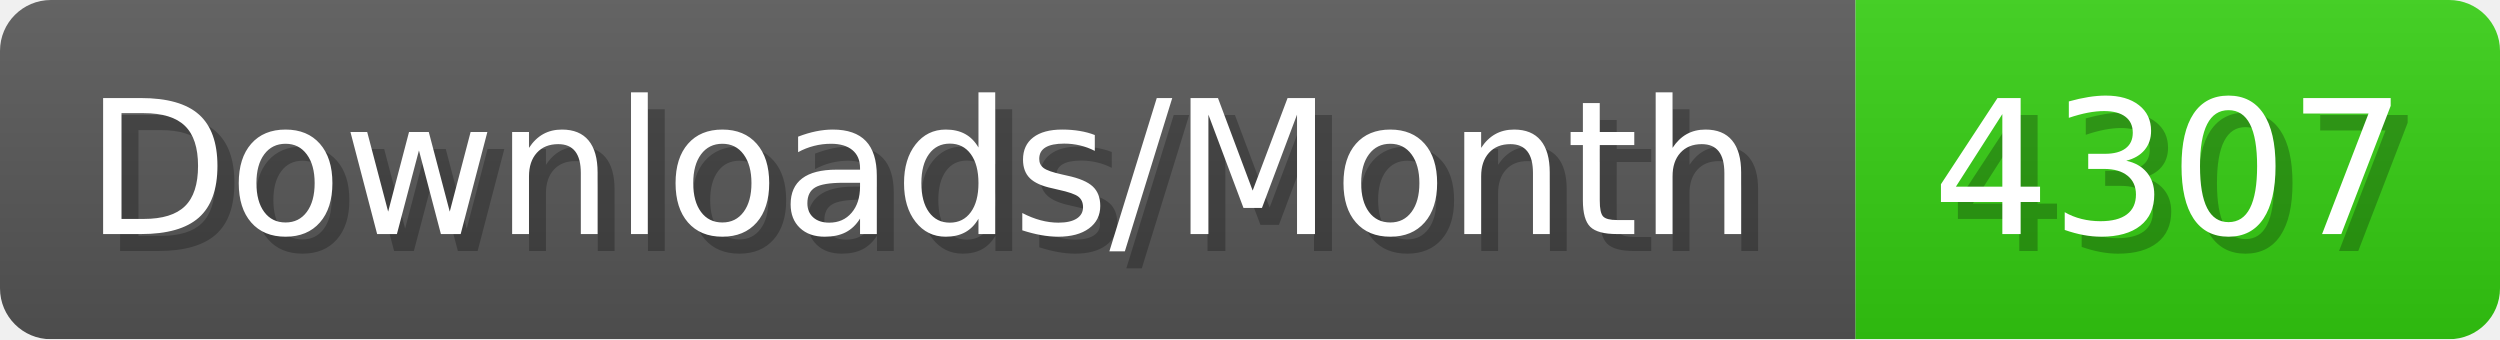
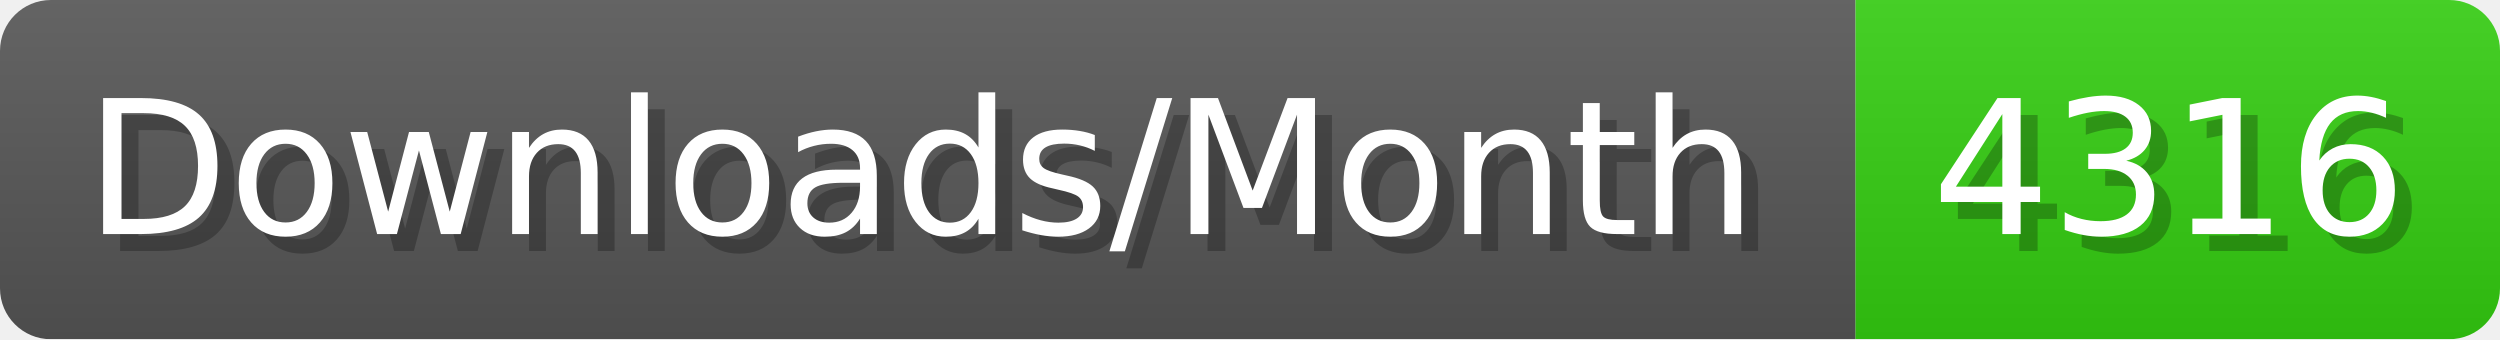
- <svg xmlns="http://www.w3.org/2000/svg" width="147.4" height="20" viewBox="0 0 1474 200" role="img" aria-label="Downloads/Month: 4307">
+ <svg xmlns="http://www.w3.org/2000/svg" width="147.4" height="20" viewBox="0 0 1474 200" role="img" aria-label="Downloads/Month: 4316">
  <linearGradient id="YlXUI" x2="0" y2="100%">
    <stop offset="0" stop-opacity=".1" stop-color="#EEE" />
    <stop offset="1" stop-opacity=".1" />
  </linearGradient>
  <mask id="JHhop">
    <rect width="1474" height="200" rx="30" fill="#FFF" />
  </mask>
  <g mask="url(#JHhop)">
    <rect width="1094" height="200" fill="#555" />
    <rect width="380" height="200" fill="#3C1" x="1094" />
    <rect width="1474" height="200" fill="url(#YlXUI)" />
  </g>
  <g aria-hidden="true" fill="#fff" text-anchor="start" font-family="Verdana,DejaVu Sans,sans-serif" font-size="110">
    <text x="60" y="148" textLength="994" fill="#000" opacity="0.25">Downloads/Month</text>
    <text x="50" y="138" textLength="994">Downloads/Month</text>
-     <text x="1149" y="148" textLength="280" fill="#000" opacity="0.25">4307</text>
-     <text x="1139" y="138" textLength="280">4307</text>
+     <text x="1149" y="148" textLength="280" fill="#000" opacity="0.25">4316</text>
+     <text x="1139" y="138" textLength="280">4316</text>
  </g>
</svg>
